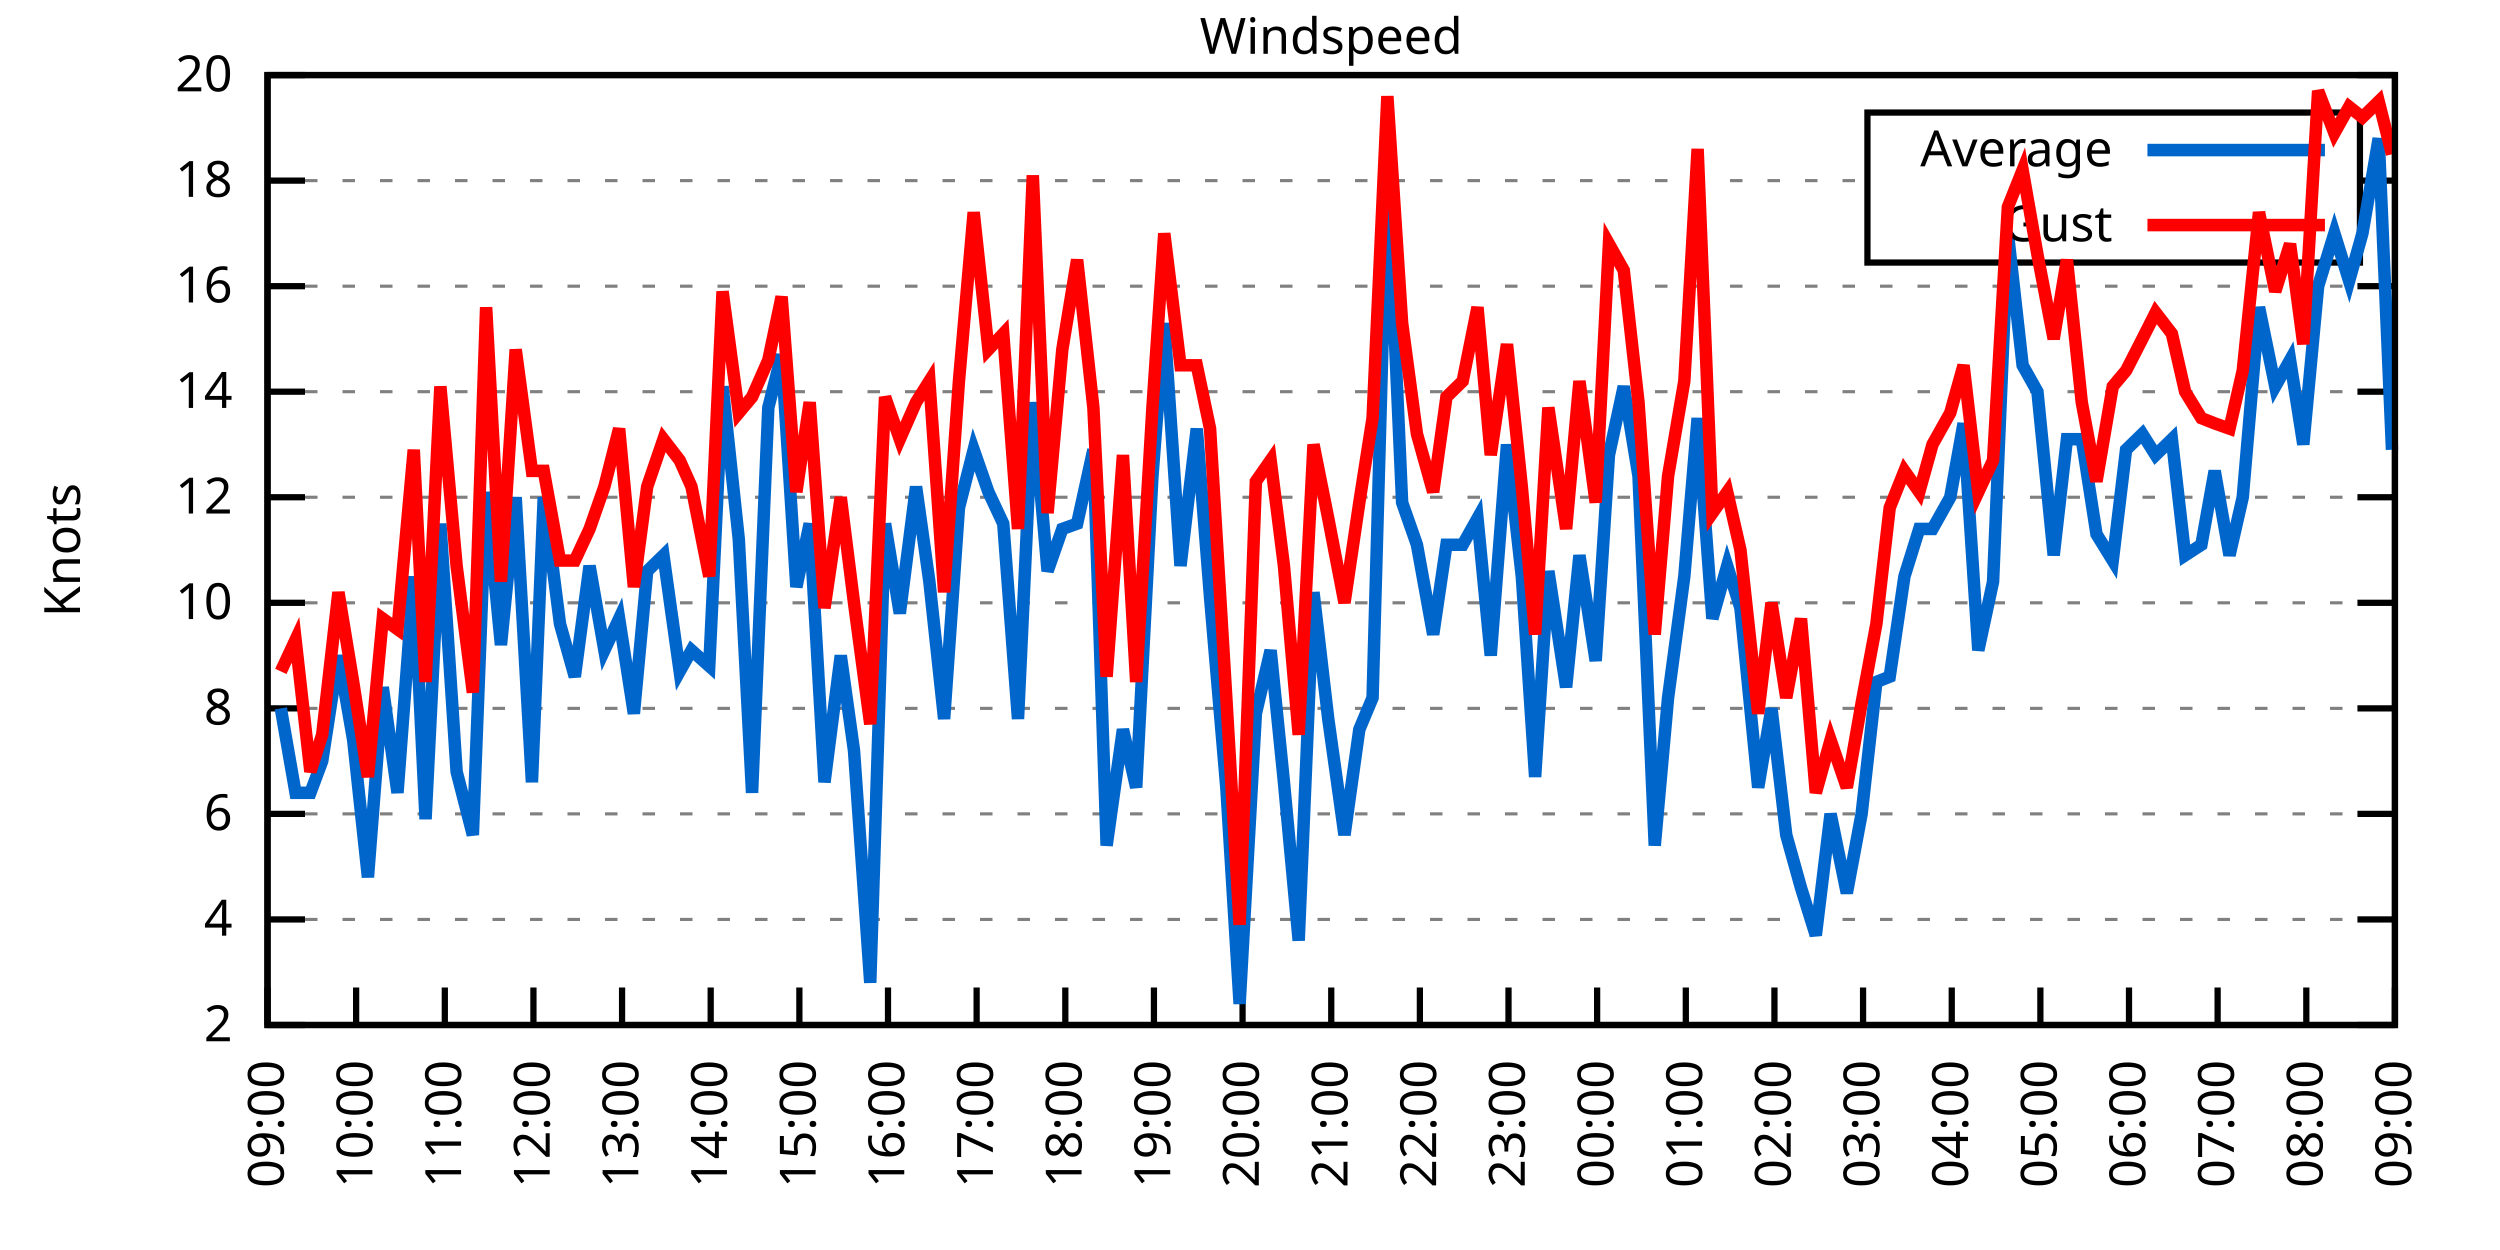
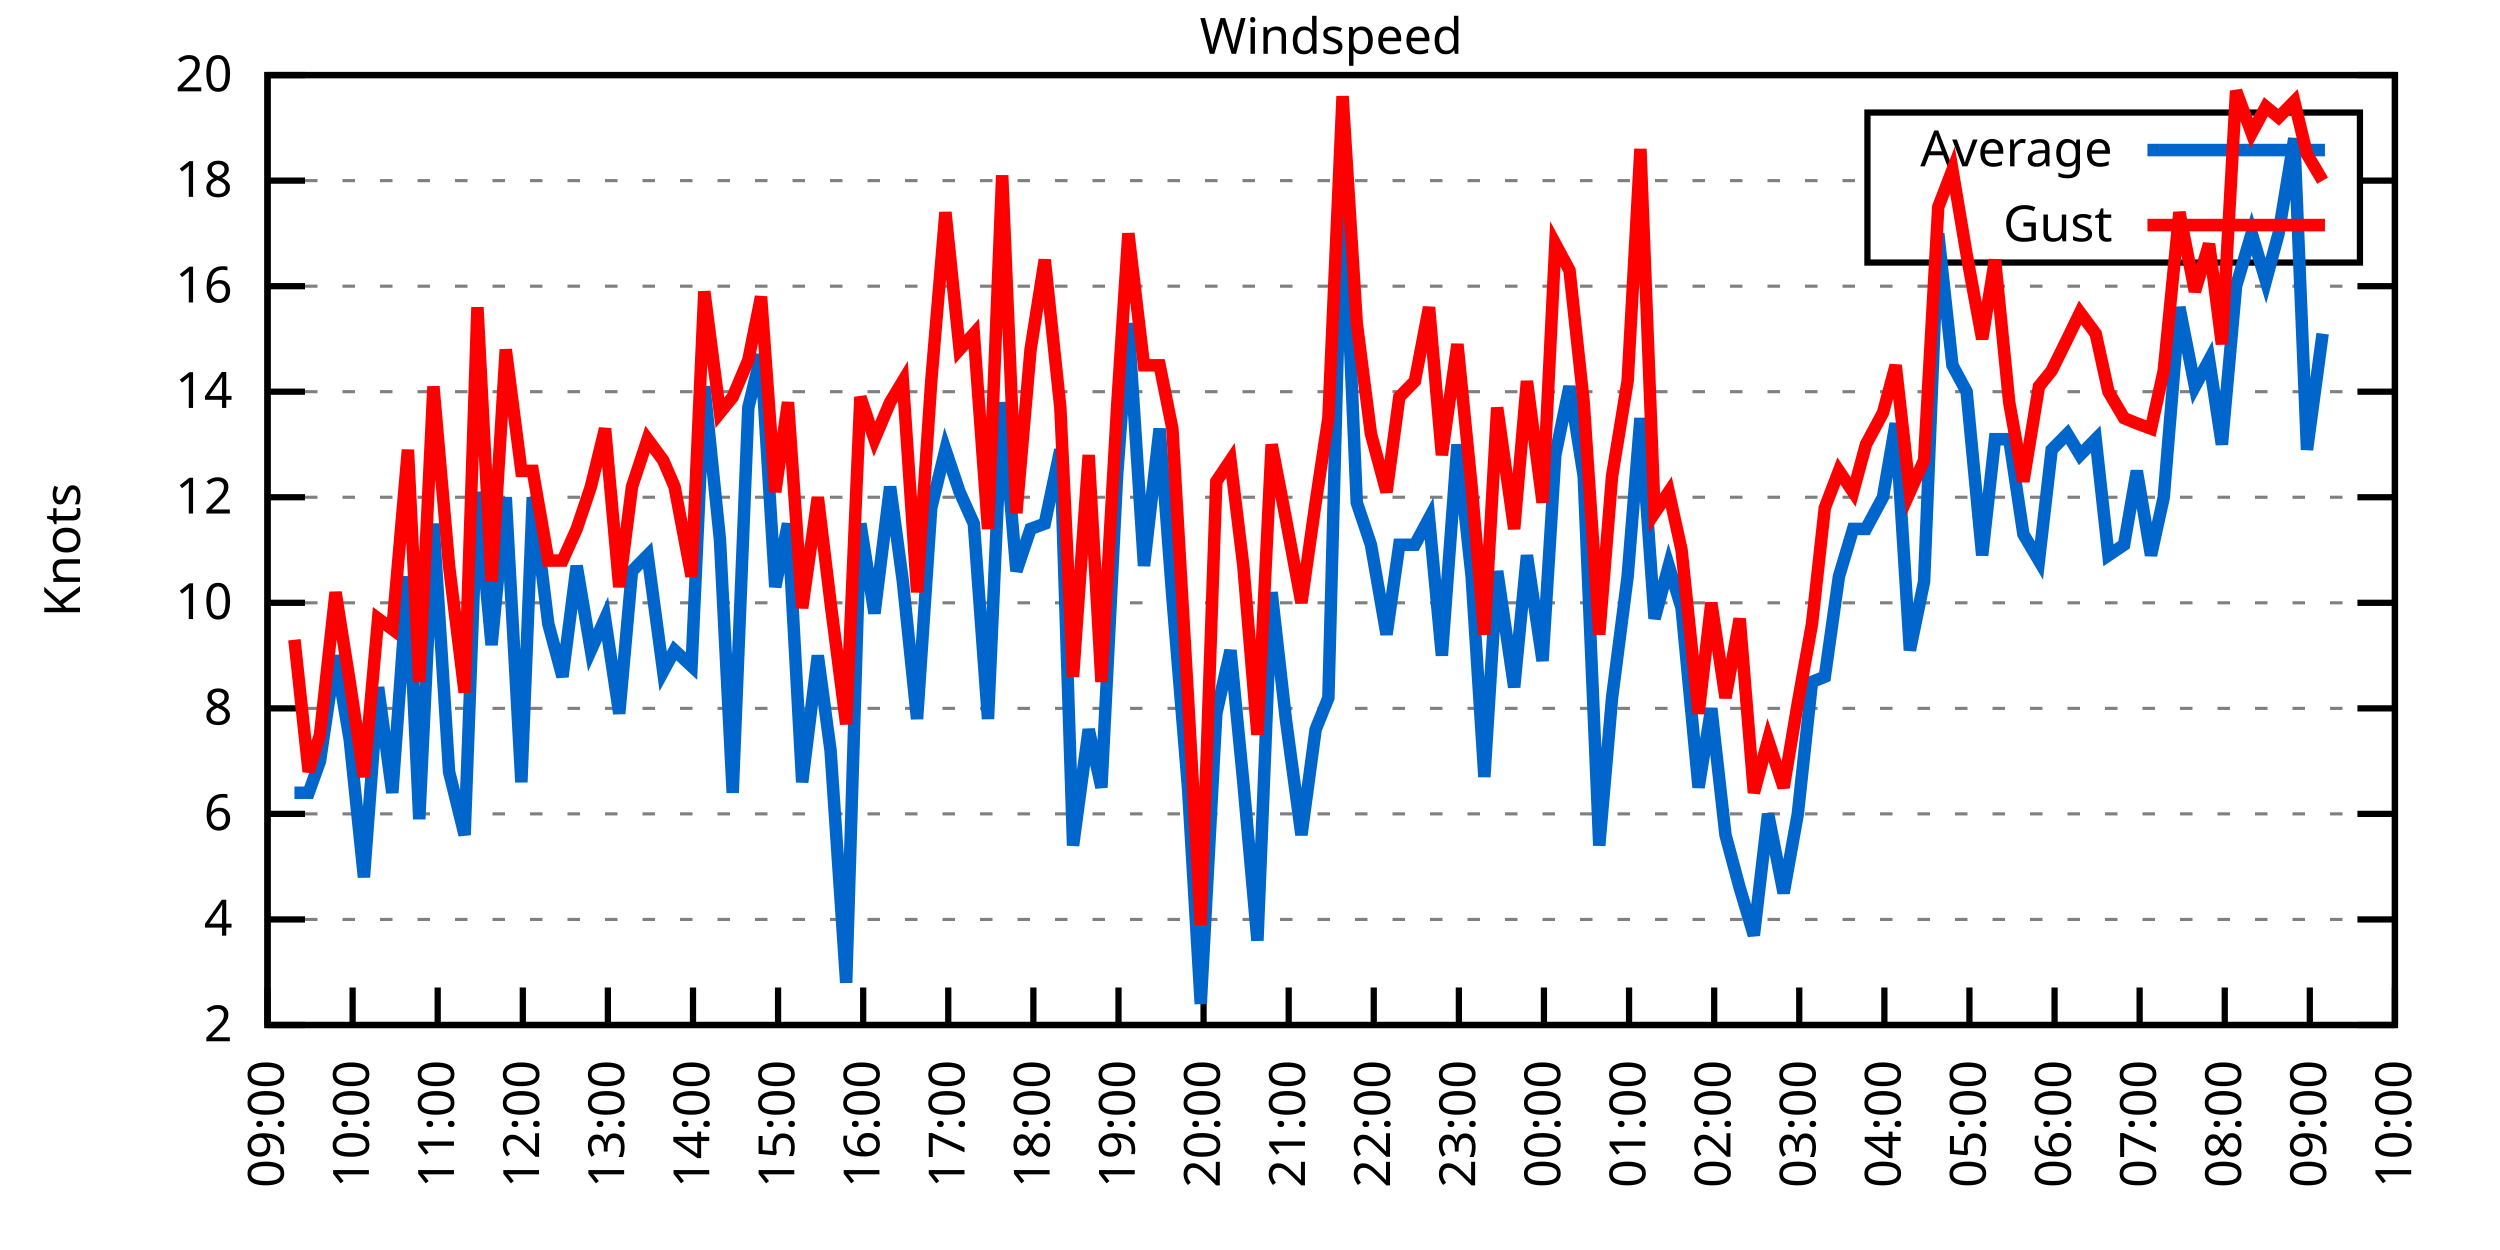
<svg xmlns="http://www.w3.org/2000/svg" xmlns:xlink="http://www.w3.org/1999/xlink" width="400" height="200" viewBox="0 0 400 200">
  <g id="gnuplot_canvas">
    <rect x="0" y="0" width="400" height="200" fill="none" />
    <defs>
      <circle id="gpDot" r="0.5" stroke-width="0.5" stroke="currentColor" />
      <path id="gpPt0" stroke-width="0.333" stroke="currentColor" d="M-1,0 h2 M0,-1 v2" />
      <path id="gpPt1" stroke-width="0.333" stroke="currentColor" d="M-1,-1 L1,1 M1,-1 L-1,1" />
      <path id="gpPt2" stroke-width="0.333" stroke="currentColor" d="M-1,0 L1,0 M0,-1 L0,1 M-1,-1 L1,1 M-1,1 L1,-1" />
      <rect id="gpPt3" stroke-width="0.333" stroke="currentColor" x="-1" y="-1" width="2" height="2" />
      <rect id="gpPt4" stroke-width="0.333" stroke="currentColor" fill="currentColor" x="-1" y="-1" width="2" height="2" />
      <circle id="gpPt5" stroke-width="0.333" stroke="currentColor" cx="0" cy="0" r="1" />
      <use xlink:href="#gpPt5" id="gpPt6" fill="currentColor" stroke="none" />
      <path id="gpPt7" stroke-width="0.333" stroke="currentColor" d="M0,-1.33 L-1.33,0.67 L1.33,0.67 z" />
      <use xlink:href="#gpPt7" id="gpPt8" fill="currentColor" stroke="none" />
      <use xlink:href="#gpPt7" id="gpPt9" stroke="currentColor" transform="rotate(180)" />
      <use xlink:href="#gpPt9" id="gpPt10" fill="currentColor" stroke="none" />
      <use xlink:href="#gpPt3" id="gpPt11" stroke="currentColor" transform="rotate(45)" />
      <use xlink:href="#gpPt11" id="gpPt12" fill="currentColor" stroke="none" />
      <path id="gpPt13" stroke-width="0.333" stroke="currentColor" d="M0,1.330 L1.265,0.411 L0.782,-1.067 L-0.782,-1.076 L-1.265,0.411 z" />
      <use xlink:href="#gpPt13" id="gpPt14" fill="currentColor" stroke="none" />
      <filter id="textbox" filterUnits="objectBoundingBox" x="0" y="0" height="1" width="1">
        <feFlood flood-color="white" flood-opacity="1" result="bgnd" />
        <feComposite in="SourceGraphic" in2="bgnd" operator="atop" />
      </filter>
      <filter id="greybox" filterUnits="objectBoundingBox" x="0" y="0" height="1" width="1">
        <feFlood flood-color="lightgrey" flood-opacity="1" result="grey" />
        <feComposite in="SourceGraphic" in2="grey" operator="atop" />
      </filter>
    </defs>
    <g fill="none" color="white" stroke="currentColor" stroke-width="1.00" stroke-linecap="butt" stroke-linejoin="miter">
</g>
    <g fill="none" color="black" stroke="currentColor" stroke-width="1.00" stroke-linecap="butt" stroke-linejoin="miter">
      <g stroke="none" shape-rendering="crispEdges">
        <polygon fill="rgb(255, 255, 255)" points="42.80,164.00 383.18,164.00 383.18,12.02 42.80,12.02 " />
      </g>
    </g>
    <g fill="none" color="black" stroke="currentColor" stroke-width="1.00" stroke-linecap="butt" stroke-linejoin="miter">
</g>
    <g fill="none" color="black" stroke="black" stroke-width="0.50" stroke-linecap="butt" stroke-linejoin="miter">
</g>
    <g fill="none" color="gray" stroke="currentColor" stroke-width="0.50" stroke-linecap="butt" stroke-linejoin="miter">
      <path stroke="gray" stroke-dasharray="2,4" class="gridline" d="M42.80,164.00 L383.19,164.00  " />
    </g>
    <g fill="none" color="gray" stroke="gray" stroke-width="1.00" stroke-linecap="butt" stroke-linejoin="miter">
</g>
    <g fill="none" color="black" stroke="currentColor" stroke-width="1.00" stroke-linecap="butt" stroke-linejoin="miter">
      <path stroke="black" d="M42.80,164.00 L48.80,164.00 M383.19,164.00 L377.19,164.00  " />
      <g transform="translate(37.20,166.60)" stroke="none" fill="black" font-family="Sans" font-size="8.00" text-anchor="end">
        <text>
          <tspan font-family="Sans"> 2</tspan>
        </text>
      </g>
    </g>
    <g fill="none" color="black" stroke="currentColor" stroke-width="1.00" stroke-linecap="butt" stroke-linejoin="miter">
</g>
    <g fill="none" color="black" stroke="black" stroke-width="0.50" stroke-linecap="butt" stroke-linejoin="miter">
</g>
    <g fill="none" color="gray" stroke="currentColor" stroke-width="0.50" stroke-linecap="butt" stroke-linejoin="miter">
      <path stroke="gray" stroke-dasharray="2,4" class="gridline" d="M42.80,147.11 L383.19,147.11  " />
    </g>
    <g fill="none" color="gray" stroke="gray" stroke-width="1.00" stroke-linecap="butt" stroke-linejoin="miter">
</g>
    <g fill="none" color="black" stroke="currentColor" stroke-width="1.00" stroke-linecap="butt" stroke-linejoin="miter">
      <path stroke="black" d="M42.80,147.11 L48.80,147.11 M383.19,147.11 L377.19,147.11  " />
      <g transform="translate(37.20,149.71)" stroke="none" fill="black" font-family="Sans" font-size="8.00" text-anchor="end">
        <text>
          <tspan font-family="Sans"> 4</tspan>
        </text>
      </g>
    </g>
    <g fill="none" color="black" stroke="currentColor" stroke-width="1.00" stroke-linecap="butt" stroke-linejoin="miter">
</g>
    <g fill="none" color="black" stroke="black" stroke-width="0.50" stroke-linecap="butt" stroke-linejoin="miter">
</g>
    <g fill="none" color="gray" stroke="currentColor" stroke-width="0.50" stroke-linecap="butt" stroke-linejoin="miter">
      <path stroke="gray" stroke-dasharray="2,4" class="gridline" d="M42.80,130.22 L383.19,130.22  " />
    </g>
    <g fill="none" color="gray" stroke="gray" stroke-width="1.00" stroke-linecap="butt" stroke-linejoin="miter">
</g>
    <g fill="none" color="black" stroke="currentColor" stroke-width="1.00" stroke-linecap="butt" stroke-linejoin="miter">
      <path stroke="black" d="M42.80,130.22 L48.80,130.22 M383.19,130.22 L377.19,130.22  " />
      <g transform="translate(37.20,132.82)" stroke="none" fill="black" font-family="Sans" font-size="8.00" text-anchor="end">
        <text>
          <tspan font-family="Sans"> 6</tspan>
        </text>
      </g>
    </g>
    <g fill="none" color="black" stroke="currentColor" stroke-width="1.00" stroke-linecap="butt" stroke-linejoin="miter">
</g>
    <g fill="none" color="black" stroke="black" stroke-width="0.50" stroke-linecap="butt" stroke-linejoin="miter">
</g>
    <g fill="none" color="gray" stroke="currentColor" stroke-width="0.50" stroke-linecap="butt" stroke-linejoin="miter">
      <path stroke="gray" stroke-dasharray="2,4" class="gridline" d="M42.80,113.34 L383.19,113.34  " />
    </g>
    <g fill="none" color="gray" stroke="gray" stroke-width="1.00" stroke-linecap="butt" stroke-linejoin="miter">
</g>
    <g fill="none" color="black" stroke="currentColor" stroke-width="1.00" stroke-linecap="butt" stroke-linejoin="miter">
      <path stroke="black" d="M42.80,113.34 L48.80,113.34 M383.19,113.34 L377.19,113.34  " />
      <g transform="translate(37.20,115.94)" stroke="none" fill="black" font-family="Sans" font-size="8.00" text-anchor="end">
        <text>
          <tspan font-family="Sans"> 8</tspan>
        </text>
      </g>
    </g>
    <g fill="none" color="black" stroke="currentColor" stroke-width="1.00" stroke-linecap="butt" stroke-linejoin="miter">
</g>
    <g fill="none" color="black" stroke="black" stroke-width="0.50" stroke-linecap="butt" stroke-linejoin="miter">
</g>
    <g fill="none" color="gray" stroke="currentColor" stroke-width="0.50" stroke-linecap="butt" stroke-linejoin="miter">
      <path stroke="gray" stroke-dasharray="2,4" class="gridline" d="M42.80,96.45 L383.19,96.45  " />
    </g>
    <g fill="none" color="gray" stroke="gray" stroke-width="1.00" stroke-linecap="butt" stroke-linejoin="miter">
</g>
    <g fill="none" color="black" stroke="currentColor" stroke-width="1.00" stroke-linecap="butt" stroke-linejoin="miter">
      <path stroke="black" d="M42.80,96.45 L48.80,96.45 M383.19,96.45 L377.19,96.45  " />
      <g transform="translate(37.20,99.05)" stroke="none" fill="black" font-family="Sans" font-size="8.00" text-anchor="end">
        <text>
          <tspan font-family="Sans"> 10</tspan>
        </text>
      </g>
    </g>
    <g fill="none" color="black" stroke="currentColor" stroke-width="1.00" stroke-linecap="butt" stroke-linejoin="miter">
</g>
    <g fill="none" color="black" stroke="black" stroke-width="0.50" stroke-linecap="butt" stroke-linejoin="miter">
</g>
    <g fill="none" color="gray" stroke="currentColor" stroke-width="0.50" stroke-linecap="butt" stroke-linejoin="miter">
      <path stroke="gray" stroke-dasharray="2,4" class="gridline" d="M42.80,79.56 L383.19,79.56  " />
    </g>
    <g fill="none" color="gray" stroke="gray" stroke-width="1.00" stroke-linecap="butt" stroke-linejoin="miter">
</g>
    <g fill="none" color="black" stroke="currentColor" stroke-width="1.00" stroke-linecap="butt" stroke-linejoin="miter">
      <path stroke="black" d="M42.80,79.56 L48.80,79.56 M383.19,79.56 L377.19,79.56  " />
      <g transform="translate(37.20,82.16)" stroke="none" fill="black" font-family="Sans" font-size="8.00" text-anchor="end">
        <text>
          <tspan font-family="Sans"> 12</tspan>
        </text>
      </g>
    </g>
    <g fill="none" color="black" stroke="currentColor" stroke-width="1.00" stroke-linecap="butt" stroke-linejoin="miter">
</g>
    <g fill="none" color="black" stroke="black" stroke-width="0.50" stroke-linecap="butt" stroke-linejoin="miter">
</g>
    <g fill="none" color="gray" stroke="currentColor" stroke-width="0.50" stroke-linecap="butt" stroke-linejoin="miter">
      <path stroke="gray" stroke-dasharray="2,4" class="gridline" d="M42.80,62.67 L383.19,62.67  " />
    </g>
    <g fill="none" color="gray" stroke="gray" stroke-width="1.00" stroke-linecap="butt" stroke-linejoin="miter">
</g>
    <g fill="none" color="black" stroke="currentColor" stroke-width="1.00" stroke-linecap="butt" stroke-linejoin="miter">
      <path stroke="black" d="M42.80,62.67 L48.80,62.67 M383.19,62.67 L377.19,62.67  " />
      <g transform="translate(37.20,65.27)" stroke="none" fill="black" font-family="Sans" font-size="8.00" text-anchor="end">
        <text>
          <tspan font-family="Sans"> 14</tspan>
        </text>
      </g>
    </g>
    <g fill="none" color="black" stroke="currentColor" stroke-width="1.00" stroke-linecap="butt" stroke-linejoin="miter">
</g>
    <g fill="none" color="black" stroke="black" stroke-width="0.50" stroke-linecap="butt" stroke-linejoin="miter">
</g>
    <g fill="none" color="gray" stroke="currentColor" stroke-width="0.50" stroke-linecap="butt" stroke-linejoin="miter">
      <path stroke="gray" stroke-dasharray="2,4" class="gridline" d="M42.80,45.79 L383.19,45.79  " />
    </g>
    <g fill="none" color="gray" stroke="gray" stroke-width="1.00" stroke-linecap="butt" stroke-linejoin="miter">
</g>
    <g fill="none" color="black" stroke="currentColor" stroke-width="1.00" stroke-linecap="butt" stroke-linejoin="miter">
      <path stroke="black" d="M42.80,45.79 L48.80,45.79 M383.19,45.79 L377.19,45.79  " />
      <g transform="translate(37.20,48.39)" stroke="none" fill="black" font-family="Sans" font-size="8.00" text-anchor="end">
        <text>
          <tspan font-family="Sans"> 16</tspan>
        </text>
      </g>
    </g>
    <g fill="none" color="black" stroke="currentColor" stroke-width="1.00" stroke-linecap="butt" stroke-linejoin="miter">
</g>
    <g fill="none" color="black" stroke="black" stroke-width="0.50" stroke-linecap="butt" stroke-linejoin="miter">
</g>
    <g fill="none" color="gray" stroke="currentColor" stroke-width="0.50" stroke-linecap="butt" stroke-linejoin="miter">
      <path stroke="gray" stroke-dasharray="2,4" class="gridline" d="M42.80,28.90 L298.79,28.90 M377.59,28.90 L383.19,28.90  " />
    </g>
    <g fill="none" color="gray" stroke="gray" stroke-width="1.00" stroke-linecap="butt" stroke-linejoin="miter">
</g>
    <g fill="none" color="black" stroke="currentColor" stroke-width="1.00" stroke-linecap="butt" stroke-linejoin="miter">
      <path stroke="black" d="M42.80,28.90 L48.80,28.90 M383.19,28.90 L377.19,28.90  " />
      <g transform="translate(37.20,31.50)" stroke="none" fill="black" font-family="Sans" font-size="8.00" text-anchor="end">
        <text>
          <tspan font-family="Sans"> 18</tspan>
        </text>
      </g>
    </g>
    <g fill="none" color="black" stroke="currentColor" stroke-width="1.00" stroke-linecap="butt" stroke-linejoin="miter">
</g>
    <g fill="none" color="black" stroke="black" stroke-width="0.50" stroke-linecap="butt" stroke-linejoin="miter">
</g>
    <g fill="none" color="gray" stroke="currentColor" stroke-width="0.50" stroke-linecap="butt" stroke-linejoin="miter">
      <path stroke="gray" stroke-dasharray="2,4" class="gridline" d="M42.80,12.01 L383.19,12.01  " />
    </g>
    <g fill="none" color="gray" stroke="gray" stroke-width="1.00" stroke-linecap="butt" stroke-linejoin="miter">
</g>
    <g fill="none" color="black" stroke="currentColor" stroke-width="1.00" stroke-linecap="butt" stroke-linejoin="miter">
      <path stroke="black" d="M42.80,12.01 L48.80,12.01 M383.19,12.01 L377.19,12.01  " />
      <g transform="translate(37.20,14.61)" stroke="none" fill="black" font-family="Sans" font-size="8.00" text-anchor="end">
        <text>
          <tspan font-family="Sans"> 20</tspan>
        </text>
      </g>
    </g>
    <g fill="none" color="black" stroke="currentColor" stroke-width="1.00" stroke-linecap="butt" stroke-linejoin="miter">
      <path stroke="black" d="M42.80,164.00 L42.80,158.00  " />
      <g transform="translate(45.40,169.60) rotate(270.00)" stroke="none" fill="black" font-family="Sans" font-size="8.00" text-anchor="end">
        <text>
          <tspan font-family="Sans">09:00</tspan>
        </text>
      </g>
    </g>
    <g fill="none" color="black" stroke="currentColor" stroke-width="1.00" stroke-linecap="butt" stroke-linejoin="miter">
-       <path stroke="black" d="M56.98,164.00 L56.98,158.00  " />
-       <g transform="translate(59.58,169.60) rotate(270.00)" stroke="none" fill="black" font-family="Sans" font-size="8.00" text-anchor="end">
+       <path stroke="black" d="M56.42,164.00 L56.42,158.00  " />
+       <g transform="translate(59.02,169.60) rotate(270.00)" stroke="none" fill="black" font-family="Sans" font-size="8.00" text-anchor="end">
        <text>
          <tspan font-family="Sans">10:00</tspan>
        </text>
      </g>
    </g>
    <g fill="none" color="black" stroke="currentColor" stroke-width="1.00" stroke-linecap="butt" stroke-linejoin="miter">
-       <path stroke="black" d="M71.17,164.00 L71.17,158.00  " />
-       <g transform="translate(73.77,169.60) rotate(270.00)" stroke="none" fill="black" font-family="Sans" font-size="8.00" text-anchor="end">
+       <path stroke="black" d="M70.03,164.00 L70.03,158.00  " />
+       <g transform="translate(72.63,169.60) rotate(270.00)" stroke="none" fill="black" font-family="Sans" font-size="8.00" text-anchor="end">
        <text>
          <tspan font-family="Sans">11:00</tspan>
        </text>
      </g>
    </g>
    <g fill="none" color="black" stroke="currentColor" stroke-width="1.00" stroke-linecap="butt" stroke-linejoin="miter">
-       <path stroke="black" d="M85.35,164.00 L85.35,158.00  " />
-       <g transform="translate(87.95,169.60) rotate(270.00)" stroke="none" fill="black" font-family="Sans" font-size="8.00" text-anchor="end">
+       <path stroke="black" d="M83.65,164.00 L83.65,158.00  " />
+       <g transform="translate(86.25,169.60) rotate(270.00)" stroke="none" fill="black" font-family="Sans" font-size="8.00" text-anchor="end">
        <text>
          <tspan font-family="Sans">12:00</tspan>
        </text>
      </g>
    </g>
    <g fill="none" color="black" stroke="currentColor" stroke-width="1.00" stroke-linecap="butt" stroke-linejoin="miter">
-       <path stroke="black" d="M99.53,164.00 L99.53,158.00  " />
-       <g transform="translate(102.13,169.60) rotate(270.00)" stroke="none" fill="black" font-family="Sans" font-size="8.00" text-anchor="end">
+       <path stroke="black" d="M97.26,164.00 L97.26,158.00  " />
+       <g transform="translate(99.86,169.60) rotate(270.00)" stroke="none" fill="black" font-family="Sans" font-size="8.00" text-anchor="end">
        <text>
          <tspan font-family="Sans">13:00</tspan>
        </text>
      </g>
    </g>
    <g fill="none" color="black" stroke="currentColor" stroke-width="1.00" stroke-linecap="butt" stroke-linejoin="miter">
-       <path stroke="black" d="M113.71,164.00 L113.71,158.00  " />
-       <g transform="translate(116.31,169.60) rotate(270.00)" stroke="none" fill="black" font-family="Sans" font-size="8.00" text-anchor="end">
+       <path stroke="black" d="M110.88,164.00 L110.88,158.00  " />
+       <g transform="translate(113.48,169.60) rotate(270.00)" stroke="none" fill="black" font-family="Sans" font-size="8.00" text-anchor="end">
        <text>
          <tspan font-family="Sans">14:00</tspan>
        </text>
      </g>
    </g>
    <g fill="none" color="black" stroke="currentColor" stroke-width="1.00" stroke-linecap="butt" stroke-linejoin="miter">
-       <path stroke="black" d="M127.90,164.00 L127.90,158.00  " />
-       <g transform="translate(130.50,169.60) rotate(270.00)" stroke="none" fill="black" font-family="Sans" font-size="8.00" text-anchor="end">
+       <path stroke="black" d="M124.49,164.00 L124.49,158.00  " />
+       <g transform="translate(127.09,169.60) rotate(270.00)" stroke="none" fill="black" font-family="Sans" font-size="8.00" text-anchor="end">
        <text>
          <tspan font-family="Sans">15:00</tspan>
        </text>
      </g>
    </g>
    <g fill="none" color="black" stroke="currentColor" stroke-width="1.00" stroke-linecap="butt" stroke-linejoin="miter">
-       <path stroke="black" d="M142.08,164.00 L142.08,158.00  " />
-       <g transform="translate(144.68,169.60) rotate(270.00)" stroke="none" fill="black" font-family="Sans" font-size="8.00" text-anchor="end">
+       <path stroke="black" d="M138.11,164.00 L138.11,158.00  " />
+       <g transform="translate(140.71,169.60) rotate(270.00)" stroke="none" fill="black" font-family="Sans" font-size="8.00" text-anchor="end">
        <text>
          <tspan font-family="Sans">16:00</tspan>
        </text>
      </g>
    </g>
    <g fill="none" color="black" stroke="currentColor" stroke-width="1.00" stroke-linecap="butt" stroke-linejoin="miter">
-       <path stroke="black" d="M156.26,164.00 L156.26,158.00  " />
-       <g transform="translate(158.86,169.60) rotate(270.00)" stroke="none" fill="black" font-family="Sans" font-size="8.00" text-anchor="end">
+       <path stroke="black" d="M151.72,164.00 L151.72,158.00  " />
+       <g transform="translate(154.32,169.60) rotate(270.00)" stroke="none" fill="black" font-family="Sans" font-size="8.00" text-anchor="end">
        <text>
          <tspan font-family="Sans">17:00</tspan>
        </text>
      </g>
    </g>
    <g fill="none" color="black" stroke="currentColor" stroke-width="1.00" stroke-linecap="butt" stroke-linejoin="miter">
-       <path stroke="black" d="M170.45,164.00 L170.45,158.00  " />
-       <g transform="translate(173.05,169.60) rotate(270.00)" stroke="none" fill="black" font-family="Sans" font-size="8.00" text-anchor="end">
+       <path stroke="black" d="M165.34,164.00 L165.34,158.00  " />
+       <g transform="translate(167.94,169.60) rotate(270.00)" stroke="none" fill="black" font-family="Sans" font-size="8.00" text-anchor="end">
        <text>
          <tspan font-family="Sans">18:00</tspan>
        </text>
      </g>
    </g>
    <g fill="none" color="black" stroke="currentColor" stroke-width="1.00" stroke-linecap="butt" stroke-linejoin="miter">
-       <path stroke="black" d="M184.63,164.00 L184.63,158.00  " />
-       <g transform="translate(187.23,169.60) rotate(270.00)" stroke="none" fill="black" font-family="Sans" font-size="8.00" text-anchor="end">
+       <path stroke="black" d="M178.96,164.00 L178.96,158.00  " />
+       <g transform="translate(181.56,169.60) rotate(270.00)" stroke="none" fill="black" font-family="Sans" font-size="8.00" text-anchor="end">
        <text>
          <tspan font-family="Sans">19:00</tspan>
        </text>
      </g>
    </g>
    <g fill="none" color="black" stroke="currentColor" stroke-width="1.00" stroke-linecap="butt" stroke-linejoin="miter">
-       <path stroke="black" d="M198.81,164.00 L198.81,158.00  " />
-       <g transform="translate(201.41,169.60) rotate(270.00)" stroke="none" fill="black" font-family="Sans" font-size="8.00" text-anchor="end">
+       <path stroke="black" d="M192.57,164.00 L192.57,158.00  " />
+       <g transform="translate(195.17,169.60) rotate(270.00)" stroke="none" fill="black" font-family="Sans" font-size="8.00" text-anchor="end">
        <text>
          <tspan font-family="Sans">20:00</tspan>
        </text>
      </g>
    </g>
    <g fill="none" color="black" stroke="currentColor" stroke-width="1.00" stroke-linecap="butt" stroke-linejoin="miter">
-       <path stroke="black" d="M213.00,164.00 L213.00,158.00  " />
-       <g transform="translate(215.60,169.60) rotate(270.00)" stroke="none" fill="black" font-family="Sans" font-size="8.00" text-anchor="end">
+       <path stroke="black" d="M206.19,164.00 L206.19,158.00  " />
+       <g transform="translate(208.79,169.60) rotate(270.00)" stroke="none" fill="black" font-family="Sans" font-size="8.00" text-anchor="end">
        <text>
          <tspan font-family="Sans">21:00</tspan>
        </text>
      </g>
    </g>
    <g fill="none" color="black" stroke="currentColor" stroke-width="1.00" stroke-linecap="butt" stroke-linejoin="miter">
-       <path stroke="black" d="M227.18,164.00 L227.18,158.00  " />
-       <g transform="translate(229.78,169.60) rotate(270.00)" stroke="none" fill="black" font-family="Sans" font-size="8.00" text-anchor="end">
+       <path stroke="black" d="M219.80,164.00 L219.80,158.00  " />
+       <g transform="translate(222.40,169.60) rotate(270.00)" stroke="none" fill="black" font-family="Sans" font-size="8.00" text-anchor="end">
        <text>
          <tspan font-family="Sans">22:00</tspan>
        </text>
      </g>
    </g>
    <g fill="none" color="black" stroke="currentColor" stroke-width="1.00" stroke-linecap="butt" stroke-linejoin="miter">
-       <path stroke="black" d="M241.36,164.00 L241.36,158.00  " />
-       <g transform="translate(243.96,169.60) rotate(270.00)" stroke="none" fill="black" font-family="Sans" font-size="8.00" text-anchor="end">
+       <path stroke="black" d="M233.42,164.00 L233.42,158.00  " />
+       <g transform="translate(236.02,169.60) rotate(270.00)" stroke="none" fill="black" font-family="Sans" font-size="8.00" text-anchor="end">
        <text>
          <tspan font-family="Sans">23:00</tspan>
        </text>
      </g>
    </g>
    <g fill="none" color="black" stroke="currentColor" stroke-width="1.00" stroke-linecap="butt" stroke-linejoin="miter">
-       <path stroke="black" d="M255.54,164.00 L255.54,158.00  " />
-       <g transform="translate(258.14,169.60) rotate(270.00)" stroke="none" fill="black" font-family="Sans" font-size="8.00" text-anchor="end">
+       <path stroke="black" d="M247.03,164.00 L247.03,158.00  " />
+       <g transform="translate(249.63,169.60) rotate(270.00)" stroke="none" fill="black" font-family="Sans" font-size="8.00" text-anchor="end">
        <text>
          <tspan font-family="Sans">00:00</tspan>
        </text>
      </g>
    </g>
    <g fill="none" color="black" stroke="currentColor" stroke-width="1.00" stroke-linecap="butt" stroke-linejoin="miter">
-       <path stroke="black" d="M269.73,164.00 L269.73,158.00  " />
-       <g transform="translate(272.33,169.60) rotate(270.00)" stroke="none" fill="black" font-family="Sans" font-size="8.00" text-anchor="end">
+       <path stroke="black" d="M260.65,164.00 L260.65,158.00  " />
+       <g transform="translate(263.25,169.60) rotate(270.00)" stroke="none" fill="black" font-family="Sans" font-size="8.00" text-anchor="end">
        <text>
          <tspan font-family="Sans">01:00</tspan>
        </text>
      </g>
    </g>
    <g fill="none" color="black" stroke="currentColor" stroke-width="1.00" stroke-linecap="butt" stroke-linejoin="miter">
-       <path stroke="black" d="M283.91,164.00 L283.91,158.00  " />
-       <g transform="translate(286.51,169.60) rotate(270.00)" stroke="none" fill="black" font-family="Sans" font-size="8.00" text-anchor="end">
+       <path stroke="black" d="M274.27,164.00 L274.27,158.00  " />
+       <g transform="translate(276.87,169.60) rotate(270.00)" stroke="none" fill="black" font-family="Sans" font-size="8.00" text-anchor="end">
        <text>
          <tspan font-family="Sans">02:00</tspan>
        </text>
      </g>
    </g>
    <g fill="none" color="black" stroke="currentColor" stroke-width="1.00" stroke-linecap="butt" stroke-linejoin="miter">
-       <path stroke="black" d="M298.09,164.00 L298.09,158.00  " />
-       <g transform="translate(300.69,169.60) rotate(270.00)" stroke="none" fill="black" font-family="Sans" font-size="8.00" text-anchor="end">
+       <path stroke="black" d="M287.88,164.00 L287.88,158.00  " />
+       <g transform="translate(290.48,169.60) rotate(270.00)" stroke="none" fill="black" font-family="Sans" font-size="8.00" text-anchor="end">
        <text>
          <tspan font-family="Sans">03:00</tspan>
        </text>
      </g>
    </g>
    <g fill="none" color="black" stroke="currentColor" stroke-width="1.00" stroke-linecap="butt" stroke-linejoin="miter">
-       <path stroke="black" d="M312.28,164.00 L312.28,158.00  " />
-       <g transform="translate(314.88,169.60) rotate(270.00)" stroke="none" fill="black" font-family="Sans" font-size="8.00" text-anchor="end">
+       <path stroke="black" d="M301.50,164.00 L301.50,158.00  " />
+       <g transform="translate(304.10,169.60) rotate(270.00)" stroke="none" fill="black" font-family="Sans" font-size="8.00" text-anchor="end">
        <text>
          <tspan font-family="Sans">04:00</tspan>
        </text>
      </g>
    </g>
    <g fill="none" color="black" stroke="currentColor" stroke-width="1.00" stroke-linecap="butt" stroke-linejoin="miter">
-       <path stroke="black" d="M326.46,164.00 L326.46,158.00  " />
-       <g transform="translate(329.06,169.60) rotate(270.00)" stroke="none" fill="black" font-family="Sans" font-size="8.00" text-anchor="end">
+       <path stroke="black" d="M315.11,164.00 L315.11,158.00  " />
+       <g transform="translate(317.71,169.60) rotate(270.00)" stroke="none" fill="black" font-family="Sans" font-size="8.00" text-anchor="end">
        <text>
          <tspan font-family="Sans">05:00</tspan>
        </text>
      </g>
    </g>
    <g fill="none" color="black" stroke="currentColor" stroke-width="1.00" stroke-linecap="butt" stroke-linejoin="miter">
-       <path stroke="black" d="M340.64,164.00 L340.64,158.00  " />
-       <g transform="translate(343.24,169.60) rotate(270.00)" stroke="none" fill="black" font-family="Sans" font-size="8.00" text-anchor="end">
+       <path stroke="black" d="M328.73,164.00 L328.73,158.00  " />
+       <g transform="translate(331.33,169.60) rotate(270.00)" stroke="none" fill="black" font-family="Sans" font-size="8.00" text-anchor="end">
        <text>
          <tspan font-family="Sans">06:00</tspan>
        </text>
      </g>
    </g>
    <g fill="none" color="black" stroke="currentColor" stroke-width="1.00" stroke-linecap="butt" stroke-linejoin="miter">
-       <path stroke="black" d="M354.82,164.00 L354.82,158.00  " />
-       <g transform="translate(357.42,169.60) rotate(270.00)" stroke="none" fill="black" font-family="Sans" font-size="8.00" text-anchor="end">
+       <path stroke="black" d="M342.34,164.00 L342.34,158.00  " />
+       <g transform="translate(344.94,169.60) rotate(270.00)" stroke="none" fill="black" font-family="Sans" font-size="8.00" text-anchor="end">
        <text>
          <tspan font-family="Sans">07:00</tspan>
        </text>
      </g>
    </g>
    <g fill="none" color="black" stroke="currentColor" stroke-width="1.00" stroke-linecap="butt" stroke-linejoin="miter">
-       <path stroke="black" d="M369.01,164.00 L369.01,158.00  " />
-       <g transform="translate(371.61,169.60) rotate(270.00)" stroke="none" fill="black" font-family="Sans" font-size="8.00" text-anchor="end">
+       <path stroke="black" d="M355.96,164.00 L355.96,158.00  " />
+       <g transform="translate(358.56,169.60) rotate(270.00)" stroke="none" fill="black" font-family="Sans" font-size="8.00" text-anchor="end">
        <text>
          <tspan font-family="Sans">08:00</tspan>
+         </text>
+       </g>
+     </g>
+     <g fill="none" color="black" stroke="currentColor" stroke-width="1.00" stroke-linecap="butt" stroke-linejoin="miter">
+       <path stroke="black" d="M369.57,164.00 L369.57,158.00  " />
+       <g transform="translate(372.17,169.60) rotate(270.00)" stroke="none" fill="black" font-family="Sans" font-size="8.00" text-anchor="end">
+         <text>
+           <tspan font-family="Sans">09:00</tspan>
        </text>
      </g>
    </g>
    <g fill="none" color="black" stroke="currentColor" stroke-width="1.00" stroke-linecap="butt" stroke-linejoin="miter">
      <path stroke="black" d="M383.19,164.00 L383.19,158.00  " />
      <g transform="translate(385.79,169.60) rotate(270.00)" stroke="none" fill="black" font-family="Sans" font-size="8.00" text-anchor="end">
        <text>
-           <tspan font-family="Sans">09:00</tspan>
+           <tspan font-family="Sans">10:00</tspan>
        </text>
      </g>
    </g>
    <g fill="none" color="black" stroke="currentColor" stroke-width="1.00" stroke-linecap="butt" stroke-linejoin="miter">
</g>
    <g fill="none" color="black" stroke="currentColor" stroke-width="1.00" stroke-linecap="butt" stroke-linejoin="miter">
      <path stroke="black" d="M42.80,12.01 L42.80,164.00 L383.19,164.00 L383.19,12.01 L42.80,12.01 Z  " />
    </g>
    <g fill="none" color="black" stroke="currentColor" stroke-width="1.00" stroke-linecap="butt" stroke-linejoin="miter">
</g>
    <g fill="none" color="black" stroke="currentColor" stroke-width="1.00" stroke-linecap="butt" stroke-linejoin="miter">
      <path stroke="black" d="M298.79,42.01 L298.79,18.01 L377.59,18.01 L377.59,42.01 L298.79,42.01 Z  " />
    </g>
    <g id="Windspeed_plot_1">
      <g fill="none" color="white" stroke="black" stroke-width="2.00" stroke-linecap="butt" stroke-linejoin="miter">
</g>
      <g fill="none" color="black" stroke="currentColor" stroke-width="2.00" stroke-linecap="butt" stroke-linejoin="miter">
        <g transform="translate(337.99,26.61)" stroke="none" fill="black" font-family="Sans" font-size="8.00" text-anchor="end">
          <text>
            <tspan font-family="Sans">Average</tspan>
          </text>
        </g>
      </g>
      <g fill="none" color="black" stroke="currentColor" stroke-width="2.00" stroke-linecap="butt" stroke-linejoin="miter">
-         <path stroke="rgb(  0, 102, 204)" d="M343.59,24.01 L371.99,24.01 M44.93,113.34 L47.29,126.85 L49.66,126.85 L51.55,121.78 L54.15,104.89 L56.51,118.40   L58.87,140.36 L61.24,109.96 L63.60,126.85 L66.20,92.23 L68.09,131.07 L70.46,83.78 L73.06,123.47 L75.66,133.60   L77.78,78.72 L80.15,103.20 L82.51,79.56 L85.11,125.16 L87.00,79.56 L89.60,99.83 L91.97,108.27 L94.33,90.54   L96.70,104.05 L99.06,98.98 L101.42,114.18 L103.55,91.38 L106.15,88.85 L108.75,107.43 L110.64,104.05 L113.48,106.58   L115.61,61.83 L118.21,86.32 L120.33,126.85 L122.93,65.21 L125.06,56.76 L127.42,93.92 L129.55,83.78 L131.92,125.16   L134.52,104.89 L136.64,120.09 L139.24,157.24 L141.61,83.78 L143.97,98.14 L146.57,77.87 L148.70,93.07 L151.06,115.03   L153.43,81.25 L155.79,71.96 L158.15,78.72 L160.52,83.78 L162.88,115.03 L165.25,64.36 L167.61,91.38 L169.97,84.63   L172.34,83.78 L174.94,71.96 L177.06,135.29 L179.67,116.71 L181.79,126.00 L184.39,76.18 L186.28,51.70 L188.88,90.54   L191.48,68.58 L193.61,95.60 L196.21,126.00 L198.34,160.62 L200.94,114.18 L203.30,104.05 L205.43,125.16 L207.79,150.49   L210.16,94.76 L212.52,115.03 L215.12,133.60 L217.49,116.71 L219.61,111.65 L221.98,27.21 L224.34,80.41 L226.71,87.16   L229.31,101.52 L231.43,87.16 L234.03,87.16 L236.40,82.94 L238.52,104.89 L241.12,71.12 L243.49,92.23 L245.62,124.31   L247.74,91.38 L250.58,109.96 L252.71,88.85 L255.31,105.74 L257.43,72.81 L259.80,61.83 L262.16,76.18 L264.76,135.29   L266.89,111.65 L269.49,92.23 L271.62,66.90 L273.98,98.98 L276.35,90.54 L278.47,97.29 L281.31,126.00 L283.44,113.34   L285.80,133.60 L288.16,142.05 L290.53,149.65 L292.89,130.22 L295.49,142.89 L297.86,130.22 L300.22,109.11 L302.35,108.27   L304.71,92.23 L307.08,84.63 L309.20,84.63 L312.04,79.56 L314.17,67.74 L316.53,104.05 L318.89,93.07 L321.26,37.34   L323.62,58.45 L325.99,62.67 L328.59,88.85 L330.71,70.27 L333.08,70.27 L335.44,85.47 L338.04,89.69 L340.17,71.96   L342.77,69.43 L344.90,72.81 L347.50,70.27 L349.62,88.85 L352.22,87.16 L354.35,75.34 L356.72,88.85 L358.84,79.56   L361.44,49.16 L364.04,61.83 L366.41,57.61 L368.53,71.12 L370.90,45.79 L373.50,37.34 L375.86,44.94 L377.99,37.34   L380.59,22.14 L382.72,71.96  " />
+         <path stroke="rgb(  0, 102, 204)" d="M343.59,24.01 L371.99,24.01 M47.11,126.85 L49.38,126.85 L51.20,121.78 L53.69,104.89 L55.96,118.40 L58.23,140.36   L60.50,109.96 L62.77,126.85 L65.27,92.23 L67.08,131.07 L69.35,83.78 L71.85,123.47 L74.34,133.60 L76.39,78.72   L78.65,103.20 L80.92,79.56 L83.42,125.16 L85.24,79.56 L87.73,99.83 L90.00,108.27 L92.27,90.54 L94.54,104.05   L96.81,98.98 L99.08,114.18 L101.12,91.38 L103.62,88.85 L106.11,107.43 L107.93,104.05 L110.65,106.58 L112.69,61.83   L115.19,86.32 L117.23,126.85 L119.73,65.21 L121.77,56.76 L124.04,93.92 L126.08,83.78 L128.35,125.16 L130.85,104.89   L132.89,120.09 L135.39,157.24 L137.66,83.78 L139.92,98.14 L142.42,77.87 L144.46,93.07 L146.73,115.03 L149.00,81.25   L151.27,71.96 L153.54,78.72 L155.81,83.78 L158.08,115.03 L160.35,64.36 L162.62,91.38 L164.89,84.63 L167.16,83.78   L169.65,71.96 L171.69,135.29 L174.19,116.71 L176.23,126.00 L178.73,76.18 L180.54,51.70 L183.04,90.54 L185.54,68.58   L187.58,95.60 L190.08,126.00 L192.12,160.62 L194.61,114.18 L196.88,104.05 L198.93,125.16 L201.19,150.49 L203.46,94.76   L205.73,115.03 L208.23,133.60 L210.50,116.71 L212.54,111.65 L214.81,27.21 L217.08,80.41 L219.35,87.16 L221.85,101.52   L223.89,87.16 L226.38,87.16 L228.65,82.94 L230.70,104.89 L233.19,71.12 L235.46,92.23 L237.50,124.31 L239.55,91.38   L242.27,109.96 L244.31,88.85 L246.81,105.74 L248.85,72.81 L251.12,61.83 L253.39,76.18 L255.88,135.29 L257.93,111.65   L260.42,92.23 L262.47,66.90 L264.73,98.98 L267.00,90.54 L269.05,97.29 L271.77,126.00 L273.81,113.34 L276.08,133.60   L278.35,142.05 L280.62,149.65 L282.89,130.22 L285.38,142.89 L287.65,130.22 L289.92,109.11 L291.97,108.27 L294.23,92.23   L296.50,84.63 L298.55,84.63 L301.27,79.56 L303.31,67.74 L305.58,104.05 L307.85,93.07 L310.12,37.34 L312.39,58.45   L314.66,62.67 L317.15,88.85 L319.20,70.27 L321.47,70.27 L323.74,85.47 L326.23,89.69 L328.27,71.96 L330.77,69.43   L332.81,72.81 L335.31,70.27 L337.35,88.85 L339.85,87.16 L341.89,75.34 L344.16,88.85 L346.20,79.56 L348.70,49.16   L351.19,61.83 L353.46,57.61 L355.50,71.12 L357.77,45.79 L360.27,37.34 L362.54,44.94 L364.58,37.34 L367.08,22.14   L369.12,71.96 L371.62,53.39  " />
      </g>
    </g>
    <g id="Windspeed_plot_2">
      <g fill="none" color="black" stroke="currentColor" stroke-width="2.00" stroke-linecap="butt" stroke-linejoin="miter">
        <g transform="translate(337.99,38.61)" stroke="none" fill="black" font-family="Sans" font-size="8.00" text-anchor="end">
          <text>
            <tspan font-family="Sans">Gust</tspan>
          </text>
        </g>
      </g>
      <g fill="none" color="black" stroke="currentColor" stroke-width="2.00" stroke-linecap="butt" stroke-linejoin="miter">
-         <path stroke="rgb(255,   0,   0)" d="M343.59,36.01 L371.99,36.01 M44.93,107.43 L47.29,102.36 L49.66,123.47 L51.55,117.56 L54.15,94.76 L56.51,109.11   L58.87,124.31 L61.24,98.98 L63.60,100.67 L66.20,71.96 L68.09,109.11 L70.46,61.83 L73.06,90.54 L75.66,110.80   L77.78,49.16 L80.15,93.07 L82.51,55.92 L85.11,75.34 L87.00,75.34 L89.60,89.69 L91.97,89.69 L94.33,84.63   L96.70,77.87 L99.06,68.58 L101.42,93.92 L103.55,77.87 L106.15,70.27 L108.75,73.65 L110.64,77.87 L113.48,92.23   L115.61,46.63 L118.21,66.05 L120.33,63.52 L122.93,57.61 L125.06,47.47 L127.42,78.72 L129.55,64.36 L131.92,97.29   L134.52,79.56 L136.64,96.45 L139.24,115.87 L141.61,63.52 L143.97,70.27 L146.57,64.36 L148.70,60.98 L151.06,94.76   L153.43,60.98 L155.79,33.96 L158.15,55.92 L160.52,53.39 L162.88,84.63 L165.25,28.05 L167.61,82.09 L169.97,55.92   L172.34,41.56 L174.94,65.21 L177.06,108.27 L179.67,72.81 L181.79,109.11 L184.39,65.21 L186.28,37.34 L188.88,58.45   L191.48,58.45 L193.61,68.58 L196.21,111.65 L198.34,147.96 L200.94,77.03 L203.30,73.65 L205.43,90.54 L207.79,117.56   L210.16,71.12 L212.52,82.94 L215.12,96.45 L217.49,80.41 L219.61,66.90 L221.98,15.39 L224.34,51.70 L226.71,69.43   L229.31,78.72 L231.43,63.52 L234.03,60.98 L236.40,49.16 L238.52,72.81 L241.12,55.07 L243.49,77.87 L245.62,101.52   L247.74,65.21 L250.58,84.63 L252.71,60.98 L255.31,80.41 L257.43,39.03 L259.80,43.25 L262.16,64.36 L264.76,101.52   L266.89,76.18 L269.49,60.98 L271.62,23.83 L273.98,82.09 L276.35,78.72 L278.47,88.00 L281.31,114.18 L283.44,96.45   L285.80,111.65 L288.16,98.98 L290.53,126.85 L292.89,118.40 L295.49,126.00 L297.86,112.49 L300.22,99.83 L302.35,81.25   L304.71,75.34 L307.08,78.72 L309.20,71.12 L312.04,66.05 L314.17,58.45 L316.53,78.72 L318.89,73.65 L321.26,33.12   L323.62,27.21 L325.99,40.72 L328.59,54.23 L330.71,41.56 L333.08,64.36 L335.44,77.03 L338.04,61.83 L340.17,59.30   L342.77,54.23 L344.90,50.01 L347.50,53.39 L349.62,62.67 L352.22,66.90 L354.35,67.74 L356.72,68.58 L358.84,59.30   L361.44,33.96 L364.04,46.63 L366.41,39.03 L368.53,55.07 L370.90,14.54 L373.50,21.30 L375.86,17.08 L377.99,18.77   L380.59,16.23 L382.72,24.68  " />
+         <path stroke="rgb(255,   0,   0)" d="M343.59,36.01 L371.99,36.01 M47.11,102.36 L49.38,123.47 L51.20,117.56 L53.69,94.76 L55.96,109.11 L58.23,124.31   L60.50,98.98 L62.77,100.67 L65.27,71.96 L67.08,109.11 L69.35,61.83 L71.85,90.54 L74.34,110.80 L76.39,49.16   L78.65,93.07 L80.92,55.92 L83.42,75.34 L85.24,75.34 L87.73,89.69 L90.00,89.69 L92.27,84.63 L94.54,77.87   L96.81,68.58 L99.08,93.92 L101.12,77.87 L103.62,70.27 L106.11,73.65 L107.93,77.87 L110.65,92.23 L112.69,46.63   L115.19,66.05 L117.23,63.52 L119.73,57.61 L121.77,47.47 L124.04,78.72 L126.08,64.36 L128.35,97.29 L130.85,79.56   L132.89,96.45 L135.39,115.87 L137.66,63.52 L139.92,70.27 L142.42,64.36 L144.46,60.98 L146.73,94.76 L149.00,60.98   L151.27,33.96 L153.54,55.92 L155.81,53.39 L158.08,84.63 L160.35,28.05 L162.62,82.09 L164.89,55.92 L167.16,41.56   L169.65,65.21 L171.69,108.27 L174.19,72.81 L176.23,109.11 L178.73,65.21 L180.54,37.34 L183.04,58.45 L185.54,58.45   L187.58,68.58 L190.08,111.65 L192.12,147.96 L194.61,77.03 L196.88,73.65 L198.93,90.54 L201.19,117.56 L203.46,71.12   L205.73,82.94 L208.23,96.45 L210.50,80.41 L212.54,66.90 L214.81,15.39 L217.08,51.70 L219.35,69.43 L221.85,78.72   L223.89,63.52 L226.38,60.98 L228.65,49.16 L230.70,72.81 L233.19,55.07 L235.46,77.87 L237.50,101.52 L239.55,65.21   L242.27,84.63 L244.31,60.98 L246.81,80.41 L248.85,39.03 L251.12,43.25 L253.39,64.36 L255.88,101.52 L257.93,76.18   L260.42,60.98 L262.47,23.83 L264.73,82.09 L267.00,78.72 L269.05,88.00 L271.77,114.18 L273.81,96.45 L276.08,111.65   L278.35,98.98 L280.62,126.85 L282.89,118.40 L285.38,126.00 L287.65,112.49 L289.92,99.83 L291.97,81.25 L294.23,75.34   L296.50,78.72 L298.55,71.12 L301.27,66.05 L303.31,58.45 L305.58,78.72 L307.85,73.65 L310.12,33.12 L312.39,27.21   L314.66,40.72 L317.15,54.23 L319.20,41.56 L321.47,64.36 L323.74,77.03 L326.23,61.83 L328.27,59.30 L330.77,54.23   L332.81,50.01 L335.31,53.39 L337.35,62.67 L339.85,66.90 L341.89,67.74 L344.16,68.58 L346.20,59.30 L348.70,33.96   L351.19,46.63 L353.46,39.03 L355.50,55.07 L357.77,14.54 L360.27,21.30 L362.54,17.08 L364.58,18.77 L367.08,16.23   L369.12,24.68 L371.62,28.90  " />
      </g>
    </g>
    <g fill="none" color="black" stroke="currentColor" stroke-width="2.00" stroke-linecap="butt" stroke-linejoin="miter">
</g>
    <g fill="none" color="black" stroke="black" stroke-width="1.00" stroke-linecap="butt" stroke-linejoin="miter">
</g>
    <g fill="none" color="black" stroke="currentColor" stroke-width="1.00" stroke-linecap="butt" stroke-linejoin="miter">
      <path stroke="black" d="M42.80,12.01 L42.80,164.00 L383.19,164.00 L383.19,12.01 L42.80,12.01 Z  " />
      <g transform="translate(12.80,88.01) rotate(270.00)" stroke="none" fill="black" font-family="Sans" font-size="8.00" text-anchor="middle">
        <text>
          <tspan font-family="Sans">Knots</tspan>
        </text>
      </g>
    </g>
    <g fill="none" color="black" stroke="currentColor" stroke-width="1.00" stroke-linecap="butt" stroke-linejoin="miter">
</g>
    <g fill="none" color="black" stroke="currentColor" stroke-width="1.00" stroke-linecap="butt" stroke-linejoin="miter">
      <g transform="translate(212.99,8.61)" stroke="none" fill="black" font-family="Sans" font-size="8.00" text-anchor="middle">
        <text>
          <tspan font-family="Sans">Windspeed</tspan>
        </text>
      </g>
    </g>
    <g fill="none" color="black" stroke="currentColor" stroke-width="1.00" stroke-linecap="butt" stroke-linejoin="miter">
</g>
  </g>
</svg>
